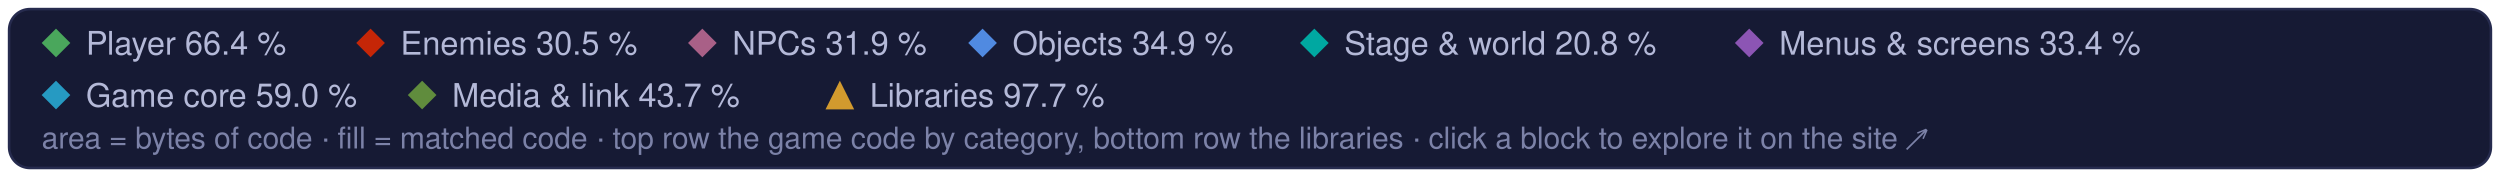
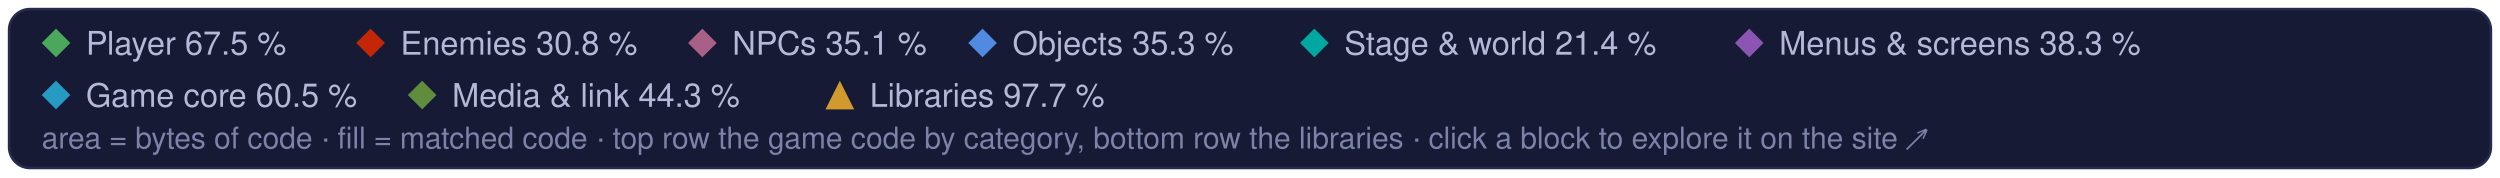
<svg xmlns="http://www.w3.org/2000/svg" width="960" height="68" viewBox="0 0 960 68" role="img" aria-label="Treemap legend: the game code's categories and the libraries, and their matched share of code">
  <style>text { font-family: -apple-system, BlinkMacSystemFont, 'Segoe UI', Helvetica, Arial, sans-serif; } .mono { font-family: ui-monospace, SFMono-Regular, 'SF Mono', Menlo, Consolas, monospace; }  @media (prefers-reduced-motion: reduce) { * { animation: none !important; } }</style>
  <rect x="3.5" y="3.5" width="953" height="61" rx="8" fill="#161a34" stroke="#262b4e" />
  <path d="M21.5 11L27 16.5L21.5 22L16 16.5Z" fill="#4aa75c" />
-   <text x="33" y="21" font-size="12.5" fill="#b4b9d8">Player 66.4 %</text>
+   <text x="33" y="21" font-size="12.5" fill="#b4b9d8">Player 67.5 %</text>
  <path d="M142.3 11L147.8 16.5L142.3 22L136.8 16.5Z" fill="#c52607" />
-   <text x="153.8" y="21" font-size="12.5" fill="#b4b9d8">Enemies 30.5 %</text>
+   <text x="153.8" y="21" font-size="12.5" fill="#b4b9d8">Enemies 30.8 %</text>
  <path d="M269.7 11L275.2 16.5L269.7 22L264.2 16.5Z" fill="#a96087" />
-   <text x="281.2" y="21" font-size="12.5" fill="#b4b9d8">NPCs 31.9 %</text>
+   <text x="281.2" y="21" font-size="12.5" fill="#b4b9d8">NPCs 35.1 %</text>
  <path d="M377.3 11L382.8 16.5L377.3 22L371.8 16.5Z" fill="#508ae1" />
-   <text x="388.8" y="21" font-size="12.5" fill="#b4b9d8">Objects 34.9 %</text>
+   <text x="388.8" y="21" font-size="12.5" fill="#b4b9d8">Objects 35.3 %</text>
  <path d="M504.7 11L510.2 16.5L504.7 22L499.2 16.5Z" fill="#00a8a1" />
-   <text x="516.2" y="21" font-size="12.5" fill="#b4b9d8">Stage &amp; world 20.8 %</text>
+   <text x="516.2" y="21" font-size="12.5" fill="#b4b9d8">Stage &amp; world 21.4 %</text>
  <path d="M671.7 11L677.2 16.5L671.7 22L666.2 16.5Z" fill="#8c55b4" />
-   <text x="683.2" y="21" font-size="12.5" fill="#b4b9d8">Menus &amp; screens 33.4 %</text>
+   <text x="683.2" y="21" font-size="12.5" fill="#b4b9d8">Menus &amp; screens 38.3 %</text>
  <path d="M21.5 31L27 36.5L21.5 42L16 36.5Z" fill="#269ac2" />
-   <text x="33" y="41" font-size="12.5" fill="#b4b9d8">Game core 59.0 %</text>
+   <text x="33" y="41" font-size="12.5" fill="#b4b9d8">Game core 60.5 %</text>
  <path d="M162.1 31L167.6 36.5L162.1 42L156.6 36.5Z" fill="#608c3d" />
-   <text x="173.6" y="41" font-size="12.5" fill="#b4b9d8">Media &amp; link 43.7 %</text>
+   <text x="173.6" y="41" font-size="12.5" fill="#b4b9d8">Media &amp; link 44.3 %</text>
  <g fill="#d29a2e">
    <path d="M322.5 31L328 42L317 42Z" />
  </g>
  <text x="334" y="41" font-size="12.5" fill="#b4b9d8">Libraries 97.7 %</text>
  <text x="16" y="57" font-size="11.5" fill="#7c82a8">area = bytes of code · fill = matched code · top row the game code by category, bottom row the libraries · click a block to explore it on the site ↗</text>
</svg>
